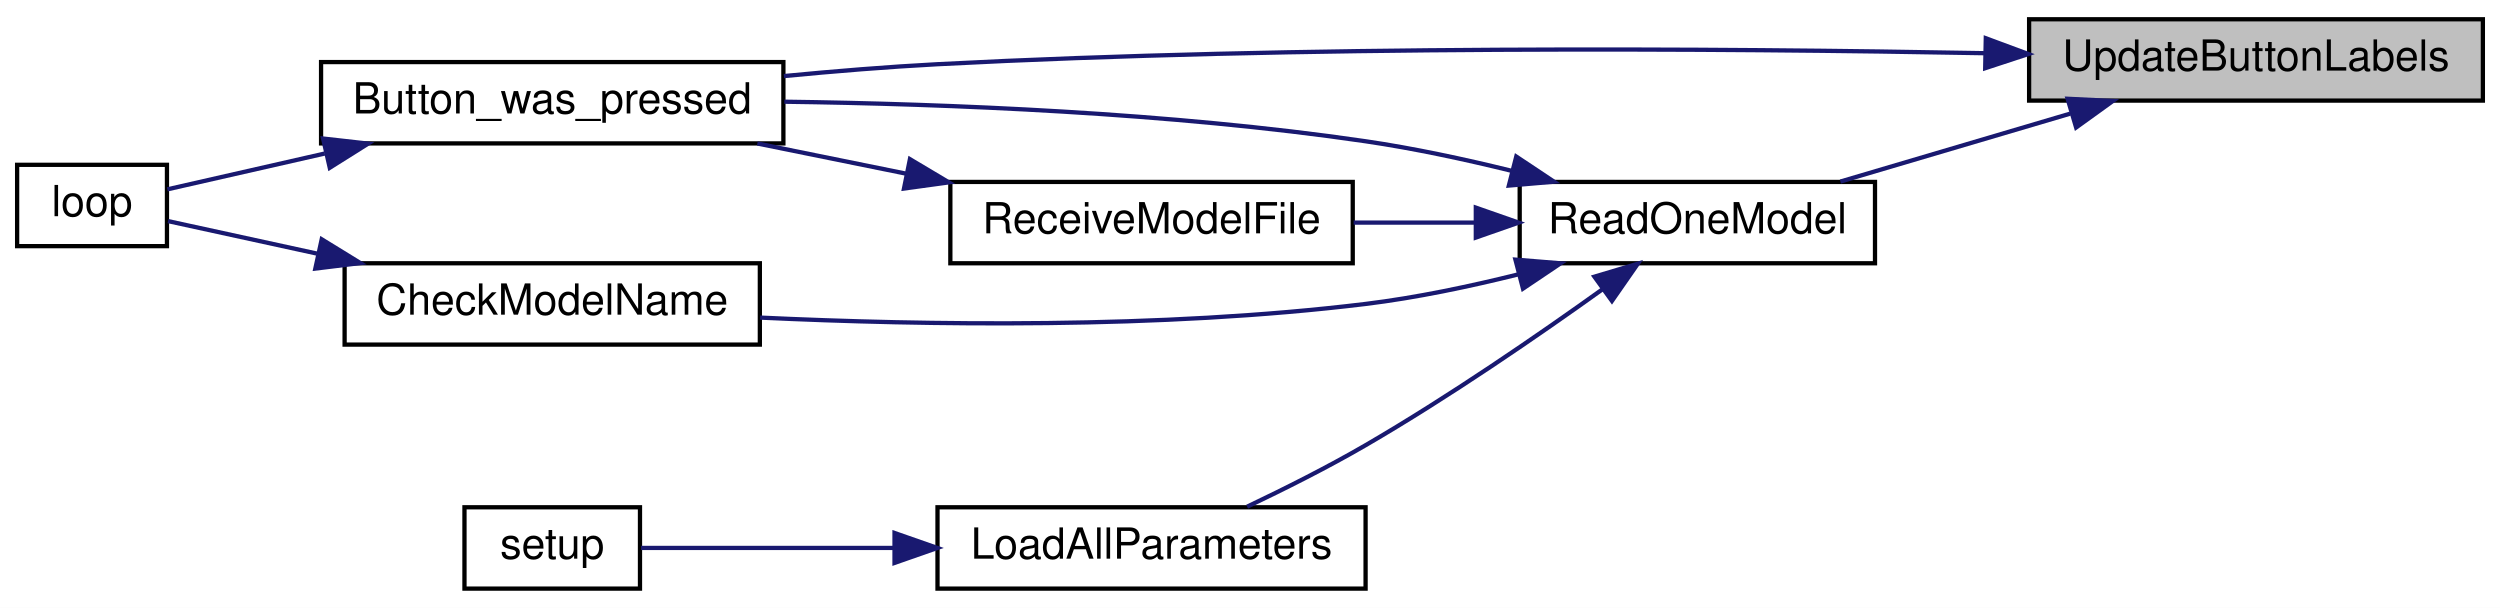
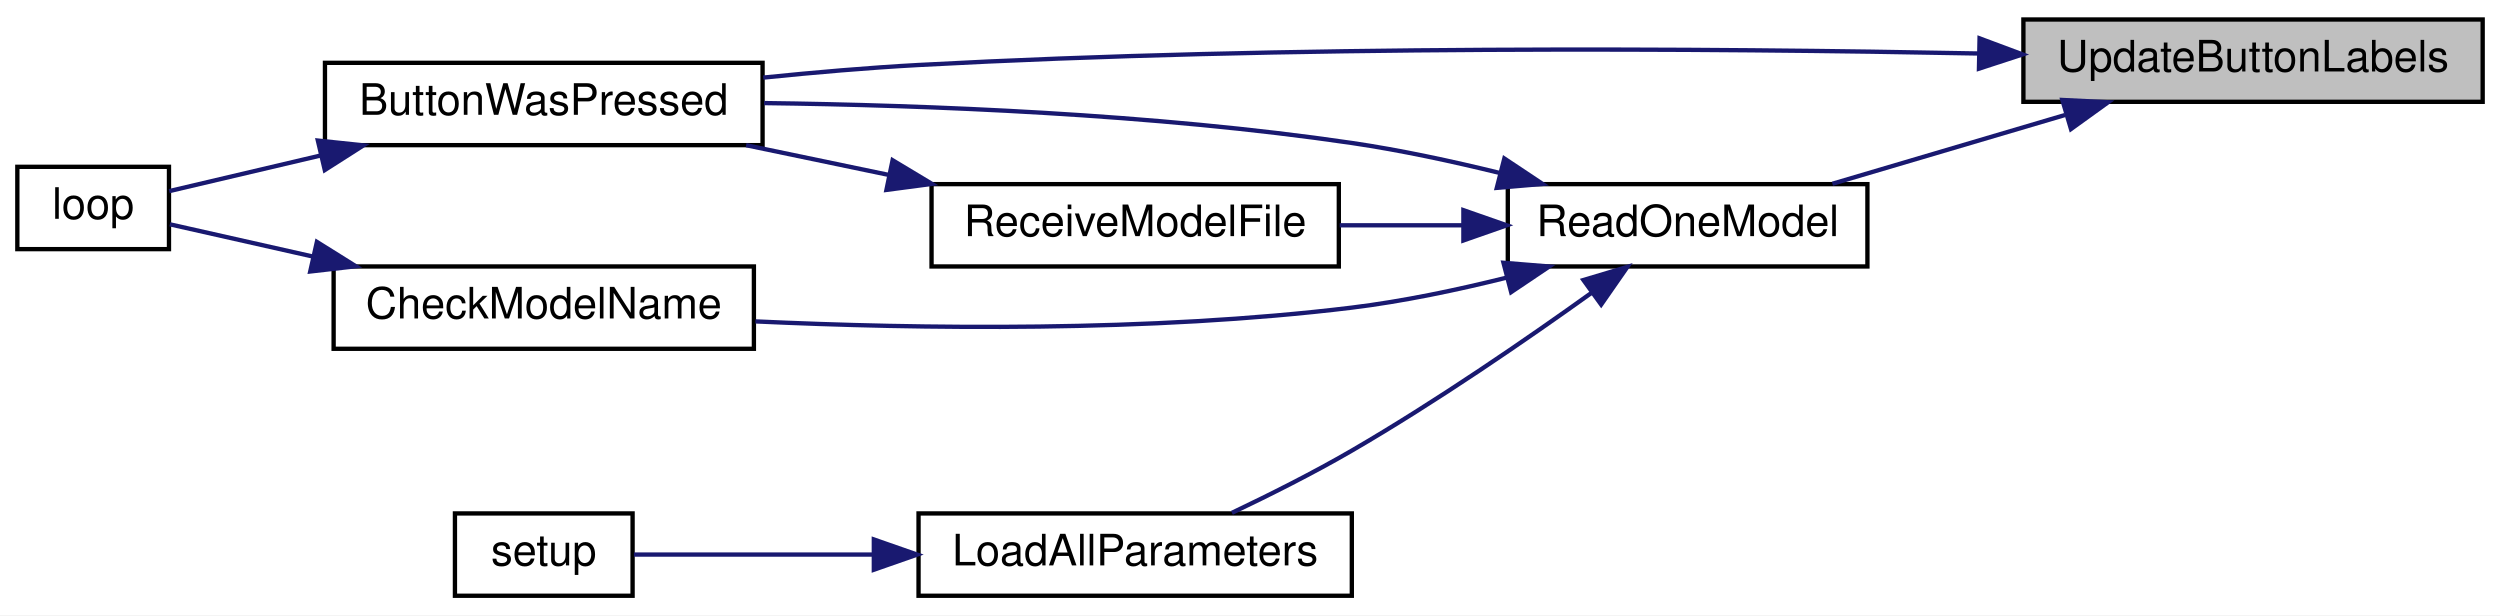
- <svg xmlns="http://www.w3.org/2000/svg" xmlns:xlink="http://www.w3.org/1999/xlink" width="584pt" height="142pt" viewBox="0.00 0.00 584.00 142.00">
+ <svg xmlns="http://www.w3.org/2000/svg" xmlns:xlink="http://www.w3.org/1999/xlink" width="577pt" height="142pt" viewBox="0.00 0.00 577.00 142.00">
  <g id="graph0" class="graph" transform="scale(1 1) rotate(0) translate(4 138)">
-     <polygon fill="white" stroke="transparent" points="-4,4 -4,-138 580,-138 580,4 -4,4" />
+     <polygon fill="white" stroke="transparent" points="-4,4 -4,-138 573,-138 573,4 -4,4" />
    <g id="node1" class="node">
      <g id="a_node1">
        <a xlink:title=" ">
-           <polygon fill="#bfbfbf" stroke="black" points="470,-114.5 470,-133.5 576,-133.5 576,-114.5 470,-114.5" />
-           <text text-anchor="middle" x="523" y="-121.5" font-family="Helvetica,sans-Serif" font-size="10.00">UpdateButtonLabels</text>
+           <polygon fill="#bfbfbf" stroke="black" points="463,-114.5 463,-133.5 569,-133.5 569,-114.5 463,-114.5" />
+           <text text-anchor="middle" x="516" y="-121.5" font-family="Helvetica,sans-Serif" font-size="10.00">UpdateButtonLabels</text>
        </a>
      </g>
    </g>
    <g id="node2" class="node">
      <g id="a_node2">
-         <a xlink:href="_transmitter_code_2src_2main_8cpp.html#aed6c682ed45951f95e0b02cf6b570da2" target="_top" xlink:title=" ">
-           <polygon fill="white" stroke="black" points="71,-104.5 71,-123.5 179,-123.5 179,-104.5 71,-104.5" />
-           <text text-anchor="middle" x="125" y="-111.5" font-family="Helvetica,sans-Serif" font-size="10.00">Button_was_pressed</text>
+         <a xlink:href="_transmitter_code_2src_2main_8cpp.html#a8e7ccbf842764fd85cc578be263f7202" target="_top" xlink:title=" ">
+           <polygon fill="white" stroke="black" points="71,-104.5 71,-123.5 172,-123.5 172,-104.5 71,-104.5" />
+           <text text-anchor="middle" x="121.5" y="-111.5" font-family="Helvetica,sans-Serif" font-size="10.00">ButtonWasPressed</text>
        </a>
      </g>
    </g>
    <g id="edge1" class="edge">
-       <path fill="none" stroke="midnightblue" d="M459.79,-125.57C397.73,-126.72 299.71,-127.41 215,-123 203.37,-122.39 190.91,-121.37 179.12,-120.23" />
-       <polygon fill="midnightblue" stroke="midnightblue" points="459.88,-129.07 469.81,-125.38 459.74,-122.07 459.88,-129.07" />
+       <path fill="none" stroke="midnightblue" d="M452.79,-125.65C390.73,-126.86 292.7,-127.58 208,-123 196.37,-122.37 183.9,-121.29 172.16,-120.09" />
+       <polygon fill="midnightblue" stroke="midnightblue" points="452.88,-129.15 462.81,-125.44 452.74,-122.15 452.88,-129.15" />
    </g>
    <g id="node4" class="node">
      <g id="a_node4">
        <a xlink:href="_transmitter_code_2src_2main_8cpp.html#a3d9d955a8c7cfea4cc99e78f3746bd26" target="_top" xlink:title=" ">
-           <polygon fill="white" stroke="black" points="351,-76.5 351,-95.5 434,-95.5 434,-76.5 351,-76.5" />
-           <text text-anchor="middle" x="392.5" y="-83.5" font-family="Helvetica,sans-Serif" font-size="10.00">ReadOneModel</text>
+           <polygon fill="white" stroke="black" points="344,-76.5 344,-95.5 427,-95.5 427,-76.5 344,-76.5" />
+           <text text-anchor="middle" x="385.5" y="-83.5" font-family="Helvetica,sans-Serif" font-size="10.00">ReadOneModel</text>
        </a>
      </g>
    </g>
    <g id="edge3" class="edge">
-       <path fill="none" stroke="midnightblue" d="M479.61,-111.46C462.13,-106.3 442.2,-100.4 425.92,-95.59" />
-       <polygon fill="midnightblue" stroke="midnightblue" points="478.99,-114.93 489.57,-114.41 480.98,-108.22 478.99,-114.93" />
+       <path fill="none" stroke="midnightblue" d="M472.61,-111.46C455.13,-106.3 435.2,-100.4 418.92,-95.59" />
+       <polygon fill="midnightblue" stroke="midnightblue" points="471.99,-114.93 482.57,-114.41 473.98,-108.22 471.99,-114.93" />
    </g>
    <g id="node3" class="node">
      <g id="a_node3">
        <a xlink:href="_transmitter_code_2src_2main_8cpp.html#afe461d27b9c48d5921c00d521181f12f" target="_top" xlink:title=" ">
          <polygon fill="white" stroke="black" points="0,-80.5 0,-99.5 35,-99.5 35,-80.5 0,-80.5" />
          <text text-anchor="middle" x="17.5" y="-87.5" font-family="Helvetica,sans-Serif" font-size="10.00">loop</text>
        </a>
      </g>
    </g>
    <g id="edge2" class="edge">
-       <path fill="none" stroke="midnightblue" d="M71.86,-102.14C58.52,-99.1 45.12,-96.06 35.09,-93.77" />
-       <polygon fill="midnightblue" stroke="midnightblue" points="71.47,-105.64 82,-104.45 73.03,-98.81 71.47,-105.64" />
+       <path fill="none" stroke="midnightblue" d="M69.86,-102.08C57.26,-99.12 44.63,-96.15 35.05,-93.89" />
+       <polygon fill="midnightblue" stroke="midnightblue" points="69.36,-105.56 79.89,-104.45 70.96,-98.75 69.36,-105.56" />
    </g>
    <g id="edge4" class="edge">
-       <path fill="none" stroke="midnightblue" d="M349.18,-98.08C338.14,-100.8 326.2,-103.36 315,-105 269.5,-111.67 217.24,-113.73 179.22,-114.24" />
-       <polygon fill="midnightblue" stroke="midnightblue" points="350.2,-101.43 359.02,-95.56 348.47,-94.65 350.2,-101.43" />
+       <path fill="none" stroke="midnightblue" d="M342.18,-98.07C331.14,-100.79 319.2,-103.35 308,-105 262.38,-111.71 209.85,-113.73 172.36,-114.21" />
+       <polygon fill="midnightblue" stroke="midnightblue" points="343.2,-101.42 352.02,-95.55 341.46,-94.64 343.2,-101.42" />
    </g>
    <g id="node5" class="node">
      <g id="a_node5">
        <a xlink:href="_transmitter_code_2src_2main_8cpp.html#a984cb52354a84c45e9e41f396a1c5e92" target="_top" xlink:title=" ">
-           <polygon fill="white" stroke="black" points="76.5,-57.5 76.5,-76.5 173.5,-76.5 173.5,-57.5 76.5,-57.5" />
-           <text text-anchor="middle" x="125" y="-64.5" font-family="Helvetica,sans-Serif" font-size="10.00">CheckModelName</text>
+           <polygon fill="white" stroke="black" points="73,-57.5 73,-76.5 170,-76.5 170,-57.5 73,-57.5" />
+           <text text-anchor="middle" x="121.5" y="-64.5" font-family="Helvetica,sans-Serif" font-size="10.00">CheckModelName</text>
        </a>
      </g>
    </g>
    <g id="edge5" class="edge">
-       <path fill="none" stroke="midnightblue" d="M350.8,-73.94C339.33,-71.08 326.77,-68.44 315,-67 267.12,-61.14 211.91,-62.01 173.57,-63.81" />
-       <polygon fill="midnightblue" stroke="midnightblue" points="350,-77.35 360.56,-76.49 351.77,-70.58 350,-77.35" />
+       <path fill="none" stroke="midnightblue" d="M343.8,-73.94C332.33,-71.08 319.77,-68.44 308,-67 261.49,-61.31 207.93,-62.09 170.35,-63.82" />
+       <polygon fill="midnightblue" stroke="midnightblue" points="343,-77.35 353.56,-76.49 344.77,-70.58 343,-77.35" />
    </g>
    <g id="node6" class="node">
      <g id="a_node6">
        <a xlink:href="_transmitter_code_2src_2main_8cpp.html#a909acb7ed667a5cc9c4ec6191fc33e75" target="_top" xlink:title=" ">
-           <polygon fill="white" stroke="black" points="215,-0.5 215,-19.5 315,-19.5 315,-0.5 215,-0.5" />
-           <text text-anchor="middle" x="265" y="-7.5" font-family="Helvetica,sans-Serif" font-size="10.00">LoadAllParameters</text>
+           <polygon fill="white" stroke="black" points="208,-0.5 208,-19.5 308,-19.5 308,-0.5 208,-0.5" />
+           <text text-anchor="middle" x="258" y="-7.5" font-family="Helvetica,sans-Serif" font-size="10.00">LoadAllParameters</text>
        </a>
      </g>
    </g>
    <g id="edge7" class="edge">
-       <path fill="none" stroke="midnightblue" d="M370.46,-70.51C355.38,-59.7 334.39,-45.26 315,-34 306.15,-28.86 296.05,-23.79 287.33,-19.64" />
-       <polygon fill="midnightblue" stroke="midnightblue" points="368.45,-73.37 378.6,-76.4 372.55,-67.7 368.45,-73.37" />
+       <path fill="none" stroke="midnightblue" d="M363.46,-70.51C348.38,-59.7 327.39,-45.26 308,-34 299.15,-28.86 289.05,-23.79 280.33,-19.64" />
+       <polygon fill="midnightblue" stroke="midnightblue" points="361.45,-73.37 371.6,-76.4 365.55,-67.7 361.45,-73.37" />
    </g>
    <g id="node8" class="node">
      <g id="a_node8">
        <a xlink:href="_transmitter_code_2src_2main_8cpp.html#ab7c9edf843c732d7fe296564f39bc0dc" target="_top" xlink:title="RECEIVE A MODEL FILE.">
-           <polygon fill="white" stroke="black" points="218,-76.5 218,-95.5 312,-95.5 312,-76.5 218,-76.5" />
-           <text text-anchor="middle" x="265" y="-83.5" font-family="Helvetica,sans-Serif" font-size="10.00">ReceiveModelFile</text>
+           <polygon fill="white" stroke="black" points="211,-76.5 211,-95.5 305,-95.5 305,-76.5 211,-76.5" />
+           <text text-anchor="middle" x="258" y="-83.5" font-family="Helvetica,sans-Serif" font-size="10.00">ReceiveModelFile</text>
        </a>
      </g>
    </g>
    <g id="edge9" class="edge">
-       <path fill="none" stroke="midnightblue" d="M340.71,-86C331.28,-86 321.48,-86 312.2,-86" />
-       <polygon fill="midnightblue" stroke="midnightblue" points="340.75,-89.5 350.75,-86 340.75,-82.5 340.75,-89.5" />
+       <path fill="none" stroke="midnightblue" d="M333.71,-86C324.28,-86 314.48,-86 305.2,-86" />
+       <polygon fill="midnightblue" stroke="midnightblue" points="333.75,-89.5 343.75,-86 333.75,-82.5 333.75,-89.5" />
    </g>
    <g id="edge6" class="edge">
-       <path fill="none" stroke="midnightblue" d="M70.05,-78.76C57.38,-81.52 44.81,-84.26 35.25,-86.35" />
-       <polygon fill="midnightblue" stroke="midnightblue" points="71.15,-82.1 80.18,-76.55 69.66,-75.26 71.15,-82.1" />
+       <path fill="none" stroke="midnightblue" d="M68.12,-78.81C56.17,-81.51 44.32,-84.18 35.2,-86.23" />
+       <polygon fill="midnightblue" stroke="midnightblue" points="69.14,-82.17 78.13,-76.55 67.6,-75.34 69.14,-82.17" />
    </g>
    <g id="node7" class="node">
      <g id="a_node7">
        <a xlink:href="_transmitter_code_2src_2main_8cpp.html#a4fc01d736fe50cf5b977f755b675f11d" target="_top" xlink:title=" ">
-           <polygon fill="white" stroke="black" points="104.5,-0.5 104.5,-19.5 145.5,-19.5 145.5,-0.5 104.5,-0.5" />
-           <text text-anchor="middle" x="125" y="-7.5" font-family="Helvetica,sans-Serif" font-size="10.00">setup</text>
+           <polygon fill="white" stroke="black" points="101,-0.5 101,-19.5 142,-19.5 142,-0.5 101,-0.5" />
+           <text text-anchor="middle" x="121.5" y="-7.5" font-family="Helvetica,sans-Serif" font-size="10.00">setup</text>
        </a>
      </g>
    </g>
    <g id="edge8" class="edge">
-       <path fill="none" stroke="midnightblue" d="M204.72,-10C183.59,-10 161.22,-10 145.75,-10" />
-       <polygon fill="midnightblue" stroke="midnightblue" points="204.96,-13.5 214.96,-10 204.96,-6.5 204.96,-13.5" />
+       <path fill="none" stroke="midnightblue" d="M197.44,-10C177.63,-10 156.92,-10 142.31,-10" />
+       <polygon fill="midnightblue" stroke="midnightblue" points="197.68,-13.5 207.68,-10 197.68,-6.5 197.68,-13.5" />
    </g>
    <g id="edge10" class="edge">
-       <path fill="none" stroke="midnightblue" d="M207.68,-97.43C196.13,-99.77 184.09,-102.21 172.92,-104.48" />
-       <polygon fill="midnightblue" stroke="midnightblue" points="208.56,-100.82 217.66,-95.4 207.17,-93.96 208.56,-100.82" />
+       <path fill="none" stroke="midnightblue" d="M201.16,-97.62C190.19,-99.91 178.8,-102.28 168.2,-104.49" />
+       <polygon fill="midnightblue" stroke="midnightblue" points="202.01,-101.02 211.09,-95.56 200.59,-94.17 202.01,-101.02" />
    </g>
  </g>
</svg>
